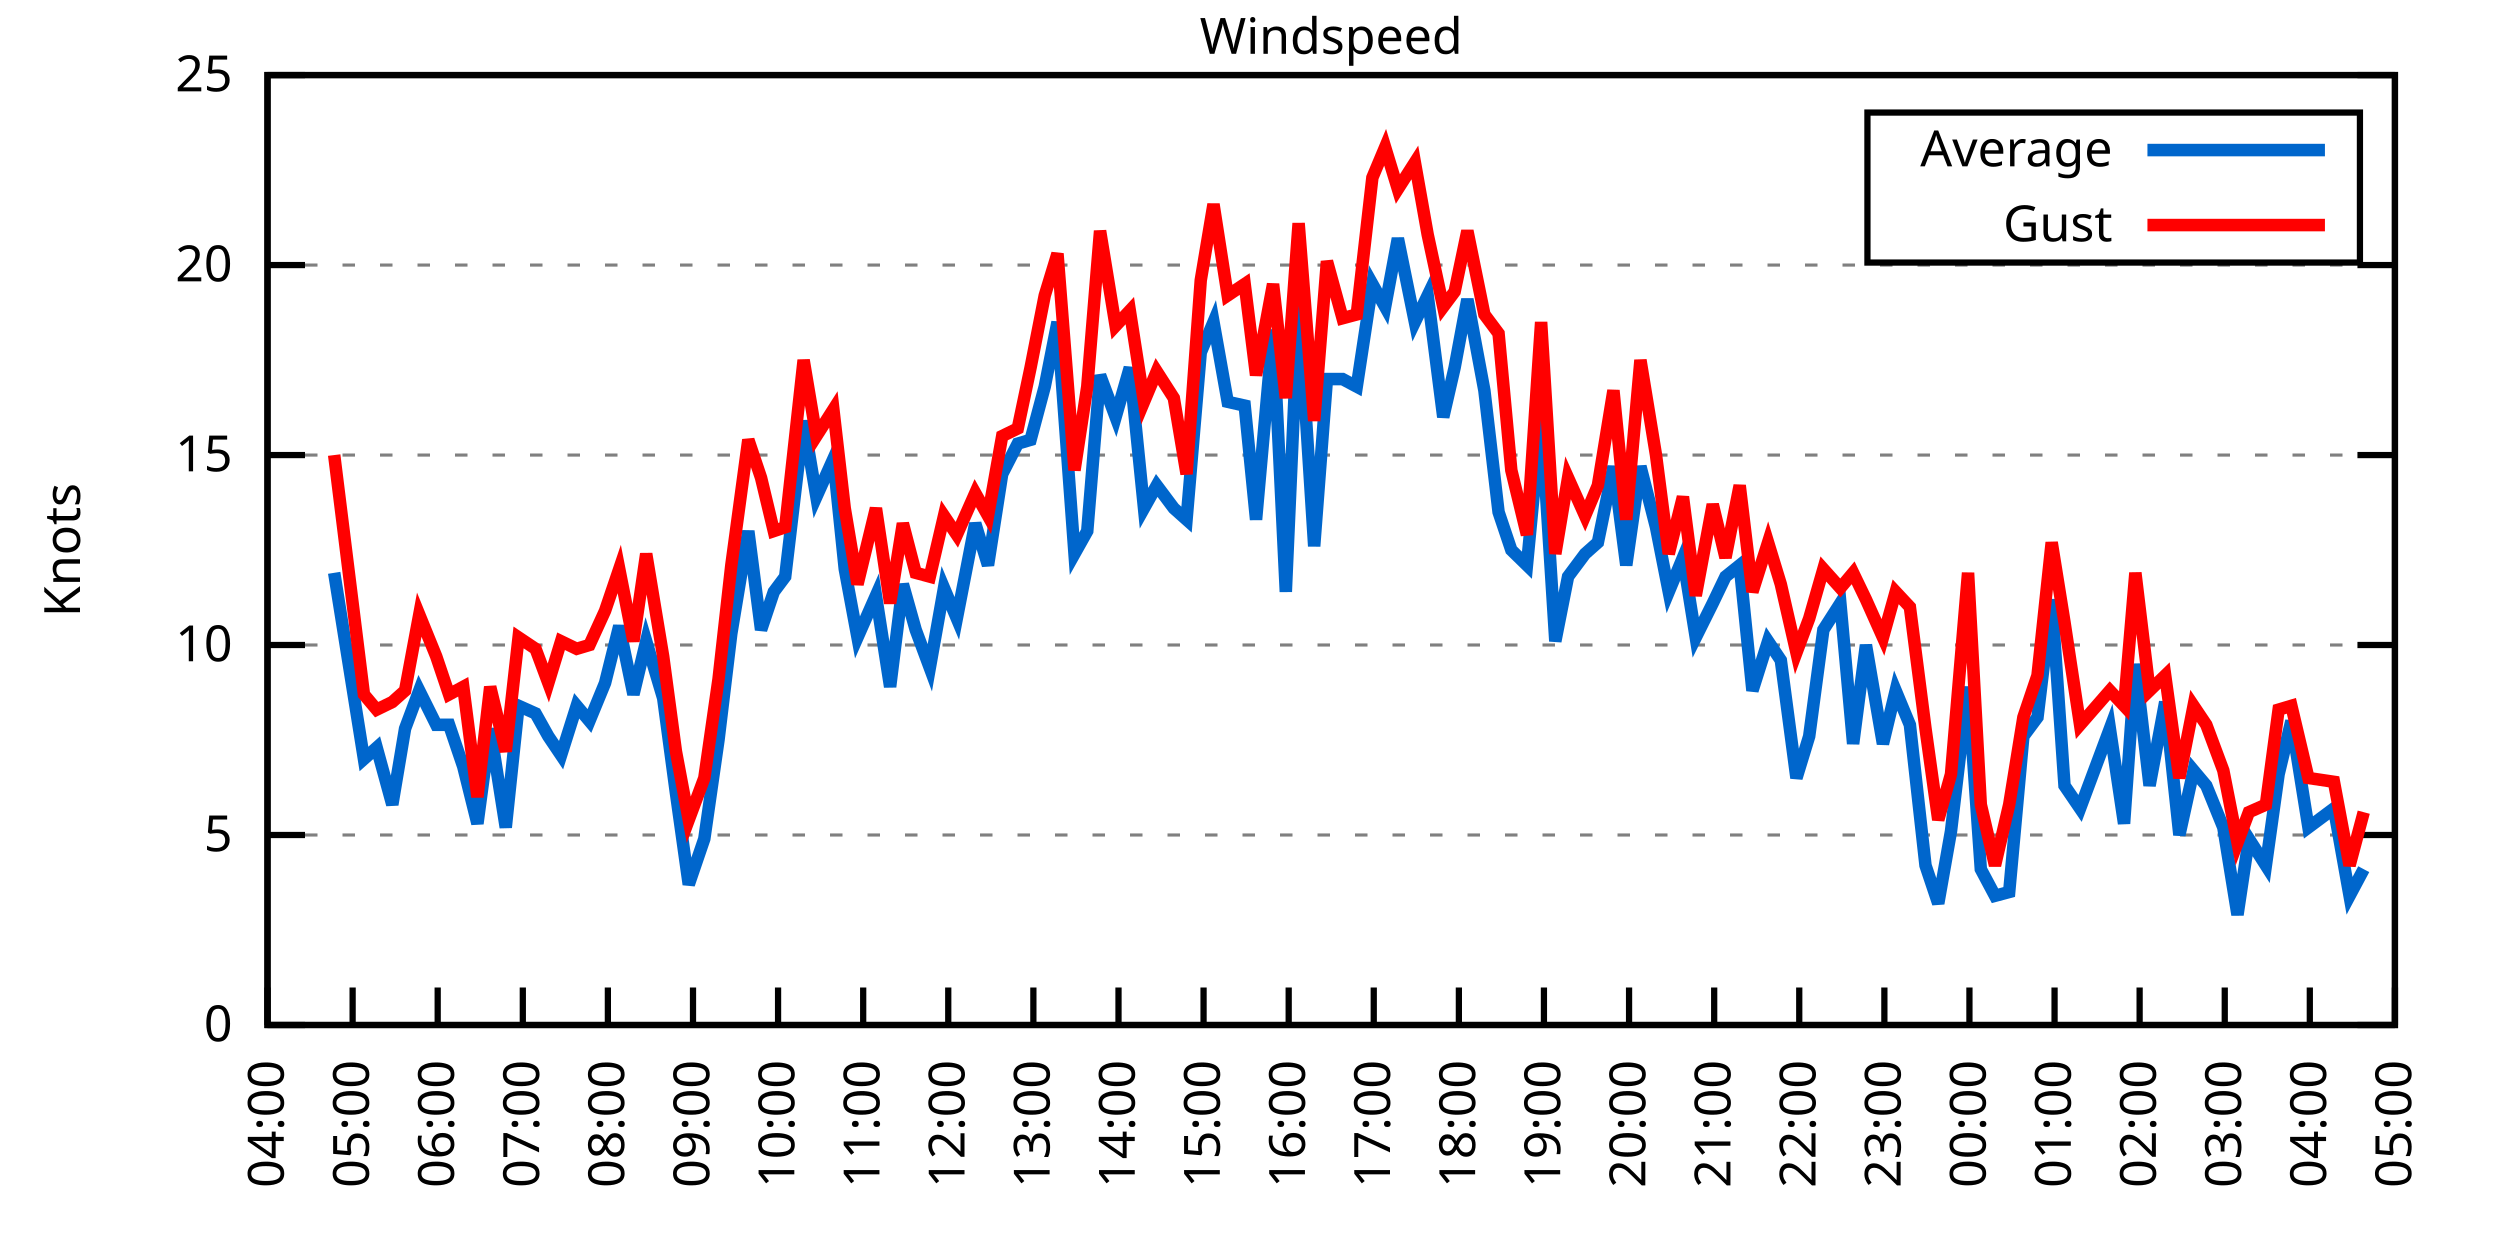
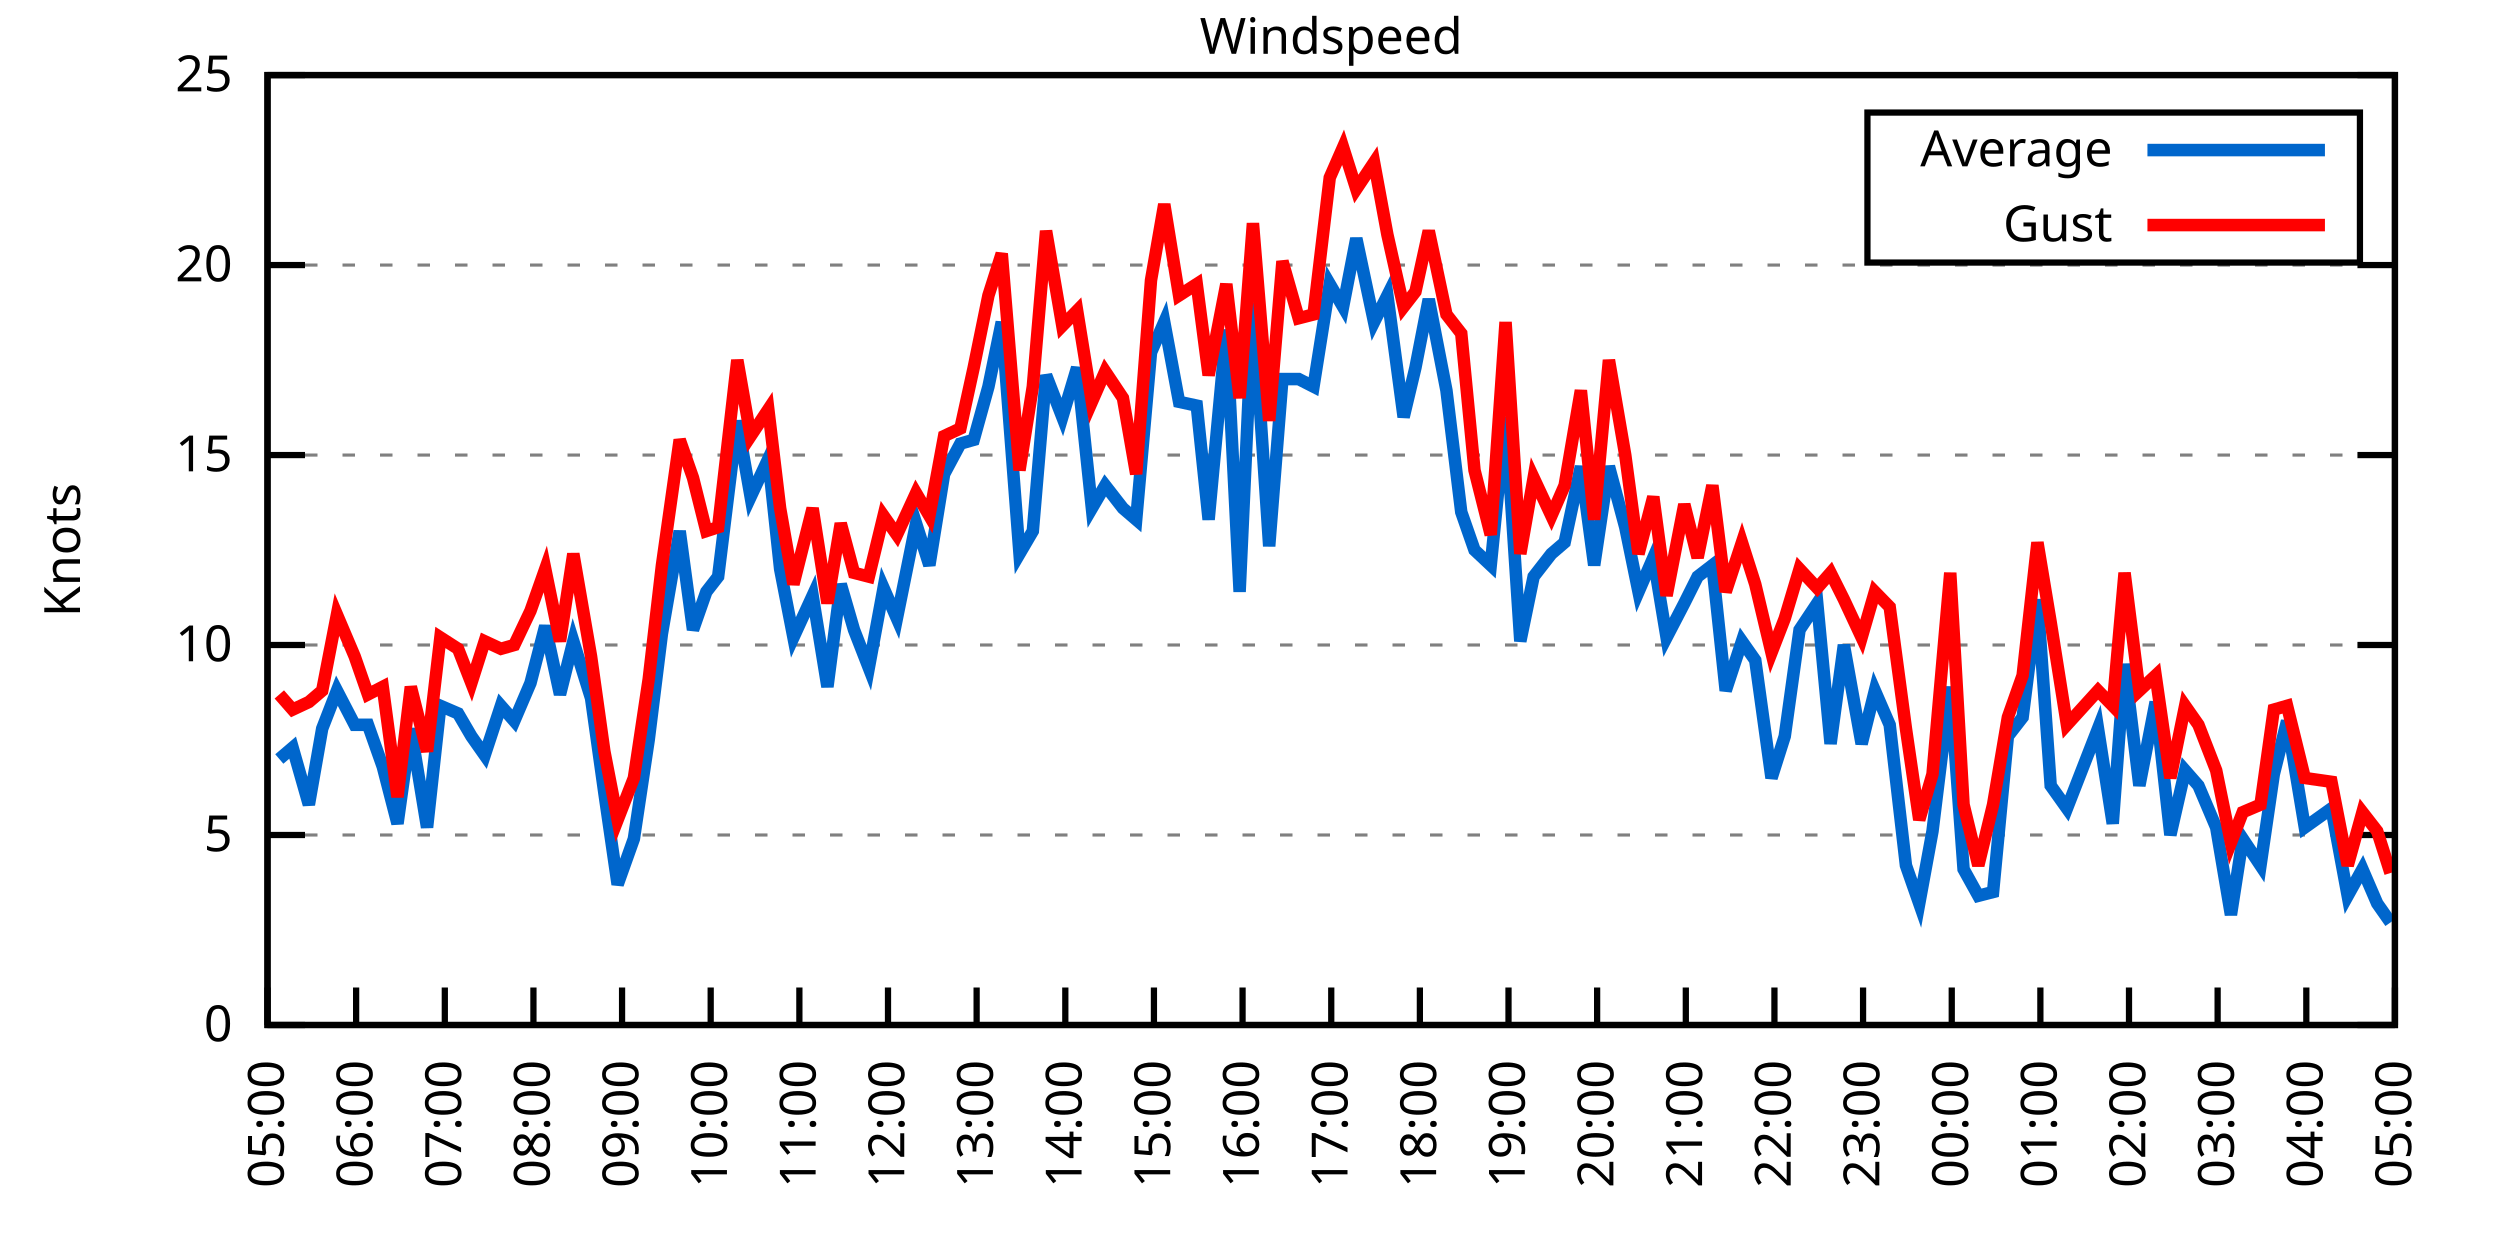
<svg xmlns="http://www.w3.org/2000/svg" xmlns:xlink="http://www.w3.org/1999/xlink" width="400" height="200" viewBox="0 0 400 200">
  <g id="gnuplot_canvas">
    <rect x="0" y="0" width="400" height="200" fill="none" />
    <defs>
      <circle id="gpDot" r="0.5" stroke-width="0.5" stroke="currentColor" />
      <path id="gpPt0" stroke-width="0.333" stroke="currentColor" d="M-1,0 h2 M0,-1 v2" />
      <path id="gpPt1" stroke-width="0.333" stroke="currentColor" d="M-1,-1 L1,1 M1,-1 L-1,1" />
      <path id="gpPt2" stroke-width="0.333" stroke="currentColor" d="M-1,0 L1,0 M0,-1 L0,1 M-1,-1 L1,1 M-1,1 L1,-1" />
      <rect id="gpPt3" stroke-width="0.333" stroke="currentColor" x="-1" y="-1" width="2" height="2" />
      <rect id="gpPt4" stroke-width="0.333" stroke="currentColor" fill="currentColor" x="-1" y="-1" width="2" height="2" />
      <circle id="gpPt5" stroke-width="0.333" stroke="currentColor" cx="0" cy="0" r="1" />
      <use xlink:href="#gpPt5" id="gpPt6" fill="currentColor" stroke="none" />
      <path id="gpPt7" stroke-width="0.333" stroke="currentColor" d="M0,-1.33 L-1.33,0.67 L1.33,0.67 z" />
      <use xlink:href="#gpPt7" id="gpPt8" fill="currentColor" stroke="none" />
      <use xlink:href="#gpPt7" id="gpPt9" stroke="currentColor" transform="rotate(180)" />
      <use xlink:href="#gpPt9" id="gpPt10" fill="currentColor" stroke="none" />
      <use xlink:href="#gpPt3" id="gpPt11" stroke="currentColor" transform="rotate(45)" />
      <use xlink:href="#gpPt11" id="gpPt12" fill="currentColor" stroke="none" />
      <path id="gpPt13" stroke-width="0.333" stroke="currentColor" d="M0,1.330 L1.265,0.411 L0.782,-1.067 L-0.782,-1.076 L-1.265,0.411 z" />
      <use xlink:href="#gpPt13" id="gpPt14" fill="currentColor" stroke="none" />
      <filter id="textbox" filterUnits="objectBoundingBox" x="0" y="0" height="1" width="1">
        <feFlood flood-color="white" flood-opacity="1" result="bgnd" />
        <feComposite in="SourceGraphic" in2="bgnd" operator="atop" />
      </filter>
      <filter id="greybox" filterUnits="objectBoundingBox" x="0" y="0" height="1" width="1">
        <feFlood flood-color="lightgrey" flood-opacity="1" result="grey" />
        <feComposite in="SourceGraphic" in2="grey" operator="atop" />
      </filter>
    </defs>
    <g fill="none" color="white" stroke="currentColor" stroke-width="1.00" stroke-linecap="butt" stroke-linejoin="miter">
</g>
    <g fill="none" color="black" stroke="currentColor" stroke-width="1.00" stroke-linecap="butt" stroke-linejoin="miter">
      <g stroke="none" shape-rendering="crispEdges">
        <polygon fill="rgb(255, 255, 255)" points="42.80,164.00 383.18,164.00 383.18,12.02 42.80,12.02 " />
      </g>
    </g>
    <g fill="none" color="black" stroke="currentColor" stroke-width="1.00" stroke-linecap="butt" stroke-linejoin="miter">
</g>
    <g fill="none" color="black" stroke="black" stroke-width="0.50" stroke-linecap="butt" stroke-linejoin="miter">
</g>
    <g fill="none" color="gray" stroke="currentColor" stroke-width="0.50" stroke-linecap="butt" stroke-linejoin="miter">
      <path stroke="gray" stroke-dasharray="2,4" class="gridline" d="M42.80,164.00 L383.19,164.00  " />
    </g>
    <g fill="none" color="gray" stroke="gray" stroke-width="1.00" stroke-linecap="butt" stroke-linejoin="miter">
</g>
    <g fill="none" color="black" stroke="currentColor" stroke-width="1.00" stroke-linecap="butt" stroke-linejoin="miter">
      <path stroke="black" d="M42.80,164.00 L48.80,164.00 M383.19,164.00 L377.19,164.00  " />
      <g transform="translate(37.20,166.60)" stroke="none" fill="black" font-family="Sans" font-size="8.00" text-anchor="end">
        <text>
          <tspan font-family="Sans"> 0</tspan>
        </text>
      </g>
    </g>
    <g fill="none" color="black" stroke="currentColor" stroke-width="1.00" stroke-linecap="butt" stroke-linejoin="miter">
</g>
    <g fill="none" color="black" stroke="black" stroke-width="0.50" stroke-linecap="butt" stroke-linejoin="miter">
</g>
    <g fill="none" color="gray" stroke="currentColor" stroke-width="0.50" stroke-linecap="butt" stroke-linejoin="miter">
      <path stroke="gray" stroke-dasharray="2,4" class="gridline" d="M42.80,133.60 L383.19,133.60  " />
    </g>
    <g fill="none" color="gray" stroke="gray" stroke-width="1.00" stroke-linecap="butt" stroke-linejoin="miter">
</g>
    <g fill="none" color="black" stroke="currentColor" stroke-width="1.00" stroke-linecap="butt" stroke-linejoin="miter">
      <path stroke="black" d="M42.80,133.60 L48.80,133.60 M383.19,133.60 L377.19,133.60  " />
      <g transform="translate(37.20,136.20)" stroke="none" fill="black" font-family="Sans" font-size="8.00" text-anchor="end">
        <text>
          <tspan font-family="Sans"> 5</tspan>
        </text>
      </g>
    </g>
    <g fill="none" color="black" stroke="currentColor" stroke-width="1.00" stroke-linecap="butt" stroke-linejoin="miter">
</g>
    <g fill="none" color="black" stroke="black" stroke-width="0.50" stroke-linecap="butt" stroke-linejoin="miter">
</g>
    <g fill="none" color="gray" stroke="currentColor" stroke-width="0.50" stroke-linecap="butt" stroke-linejoin="miter">
      <path stroke="gray" stroke-dasharray="2,4" class="gridline" d="M42.80,103.20 L383.19,103.20  " />
    </g>
    <g fill="none" color="gray" stroke="gray" stroke-width="1.00" stroke-linecap="butt" stroke-linejoin="miter">
</g>
    <g fill="none" color="black" stroke="currentColor" stroke-width="1.00" stroke-linecap="butt" stroke-linejoin="miter">
      <path stroke="black" d="M42.80,103.20 L48.80,103.20 M383.19,103.20 L377.19,103.20  " />
      <g transform="translate(37.20,105.80)" stroke="none" fill="black" font-family="Sans" font-size="8.00" text-anchor="end">
        <text>
          <tspan font-family="Sans"> 10</tspan>
        </text>
      </g>
    </g>
    <g fill="none" color="black" stroke="currentColor" stroke-width="1.00" stroke-linecap="butt" stroke-linejoin="miter">
</g>
    <g fill="none" color="black" stroke="black" stroke-width="0.50" stroke-linecap="butt" stroke-linejoin="miter">
</g>
    <g fill="none" color="gray" stroke="currentColor" stroke-width="0.50" stroke-linecap="butt" stroke-linejoin="miter">
      <path stroke="gray" stroke-dasharray="2,4" class="gridline" d="M42.80,72.81 L383.19,72.81  " />
    </g>
    <g fill="none" color="gray" stroke="gray" stroke-width="1.00" stroke-linecap="butt" stroke-linejoin="miter">
</g>
    <g fill="none" color="black" stroke="currentColor" stroke-width="1.00" stroke-linecap="butt" stroke-linejoin="miter">
      <path stroke="black" d="M42.80,72.81 L48.80,72.81 M383.19,72.81 L377.19,72.81  " />
      <g transform="translate(37.20,75.41)" stroke="none" fill="black" font-family="Sans" font-size="8.00" text-anchor="end">
        <text>
          <tspan font-family="Sans"> 15</tspan>
        </text>
      </g>
    </g>
    <g fill="none" color="black" stroke="currentColor" stroke-width="1.00" stroke-linecap="butt" stroke-linejoin="miter">
</g>
    <g fill="none" color="black" stroke="black" stroke-width="0.50" stroke-linecap="butt" stroke-linejoin="miter">
</g>
    <g fill="none" color="gray" stroke="currentColor" stroke-width="0.50" stroke-linecap="butt" stroke-linejoin="miter">
      <path stroke="gray" stroke-dasharray="2,4" class="gridline" d="M42.80,42.41 L383.19,42.41  " />
    </g>
    <g fill="none" color="gray" stroke="gray" stroke-width="1.00" stroke-linecap="butt" stroke-linejoin="miter">
</g>
    <g fill="none" color="black" stroke="currentColor" stroke-width="1.00" stroke-linecap="butt" stroke-linejoin="miter">
      <path stroke="black" d="M42.80,42.41 L48.80,42.41 M383.19,42.41 L377.19,42.41  " />
      <g transform="translate(37.20,45.01)" stroke="none" fill="black" font-family="Sans" font-size="8.00" text-anchor="end">
        <text>
          <tspan font-family="Sans"> 20</tspan>
        </text>
      </g>
    </g>
    <g fill="none" color="black" stroke="currentColor" stroke-width="1.00" stroke-linecap="butt" stroke-linejoin="miter">
</g>
    <g fill="none" color="black" stroke="black" stroke-width="0.50" stroke-linecap="butt" stroke-linejoin="miter">
</g>
    <g fill="none" color="gray" stroke="currentColor" stroke-width="0.50" stroke-linecap="butt" stroke-linejoin="miter">
      <path stroke="gray" stroke-dasharray="2,4" class="gridline" d="M42.80,12.01 L383.19,12.01  " />
    </g>
    <g fill="none" color="gray" stroke="gray" stroke-width="1.00" stroke-linecap="butt" stroke-linejoin="miter">
</g>
    <g fill="none" color="black" stroke="currentColor" stroke-width="1.00" stroke-linecap="butt" stroke-linejoin="miter">
      <path stroke="black" d="M42.80,12.01 L48.80,12.01 M383.19,12.01 L377.19,12.01  " />
      <g transform="translate(37.20,14.61)" stroke="none" fill="black" font-family="Sans" font-size="8.00" text-anchor="end">
        <text>
          <tspan font-family="Sans"> 25</tspan>
        </text>
      </g>
    </g>
    <g fill="none" color="black" stroke="currentColor" stroke-width="1.00" stroke-linecap="butt" stroke-linejoin="miter">
      <path stroke="black" d="M42.80,164.00 L42.80,158.00  " />
      <g transform="translate(45.40,169.60) rotate(270.00)" stroke="none" fill="black" font-family="Sans" font-size="8.00" text-anchor="end">
        <text>
-           <tspan font-family="Sans">04:00</tspan>
-         </text>
-       </g>
-     </g>
-     <g fill="none" color="black" stroke="currentColor" stroke-width="1.00" stroke-linecap="butt" stroke-linejoin="miter">
-       <path stroke="black" d="M56.42,164.00 L56.42,158.00  " />
-       <g transform="translate(59.02,169.60) rotate(270.00)" stroke="none" fill="black" font-family="Sans" font-size="8.00" text-anchor="end">
-         <text>
          <tspan font-family="Sans">05:00</tspan>
        </text>
      </g>
    </g>
    <g fill="none" color="black" stroke="currentColor" stroke-width="1.00" stroke-linecap="butt" stroke-linejoin="miter">
-       <path stroke="black" d="M70.03,164.00 L70.03,158.00  " />
-       <g transform="translate(72.63,169.60) rotate(270.00)" stroke="none" fill="black" font-family="Sans" font-size="8.00" text-anchor="end">
+       <path stroke="black" d="M56.98,164.00 L56.98,158.00  " />
+       <g transform="translate(59.58,169.60) rotate(270.00)" stroke="none" fill="black" font-family="Sans" font-size="8.00" text-anchor="end">
        <text>
          <tspan font-family="Sans">06:00</tspan>
        </text>
      </g>
    </g>
    <g fill="none" color="black" stroke="currentColor" stroke-width="1.00" stroke-linecap="butt" stroke-linejoin="miter">
-       <path stroke="black" d="M83.65,164.00 L83.65,158.00  " />
-       <g transform="translate(86.25,169.60) rotate(270.00)" stroke="none" fill="black" font-family="Sans" font-size="8.00" text-anchor="end">
+       <path stroke="black" d="M71.17,164.00 L71.17,158.00  " />
+       <g transform="translate(73.77,169.60) rotate(270.00)" stroke="none" fill="black" font-family="Sans" font-size="8.00" text-anchor="end">
        <text>
          <tspan font-family="Sans">07:00</tspan>
        </text>
      </g>
    </g>
    <g fill="none" color="black" stroke="currentColor" stroke-width="1.00" stroke-linecap="butt" stroke-linejoin="miter">
-       <path stroke="black" d="M97.26,164.00 L97.26,158.00  " />
-       <g transform="translate(99.86,169.60) rotate(270.00)" stroke="none" fill="black" font-family="Sans" font-size="8.00" text-anchor="end">
+       <path stroke="black" d="M85.35,164.00 L85.35,158.00  " />
+       <g transform="translate(87.95,169.60) rotate(270.00)" stroke="none" fill="black" font-family="Sans" font-size="8.00" text-anchor="end">
        <text>
          <tspan font-family="Sans">08:00</tspan>
        </text>
      </g>
    </g>
    <g fill="none" color="black" stroke="currentColor" stroke-width="1.00" stroke-linecap="butt" stroke-linejoin="miter">
-       <path stroke="black" d="M110.88,164.00 L110.88,158.00  " />
-       <g transform="translate(113.48,169.60) rotate(270.00)" stroke="none" fill="black" font-family="Sans" font-size="8.00" text-anchor="end">
+       <path stroke="black" d="M99.53,164.00 L99.53,158.00  " />
+       <g transform="translate(102.13,169.60) rotate(270.00)" stroke="none" fill="black" font-family="Sans" font-size="8.00" text-anchor="end">
        <text>
          <tspan font-family="Sans">09:00</tspan>
        </text>
      </g>
    </g>
    <g fill="none" color="black" stroke="currentColor" stroke-width="1.00" stroke-linecap="butt" stroke-linejoin="miter">
-       <path stroke="black" d="M124.49,164.00 L124.49,158.00  " />
-       <g transform="translate(127.09,169.60) rotate(270.00)" stroke="none" fill="black" font-family="Sans" font-size="8.00" text-anchor="end">
+       <path stroke="black" d="M113.71,164.00 L113.71,158.00  " />
+       <g transform="translate(116.31,169.60) rotate(270.00)" stroke="none" fill="black" font-family="Sans" font-size="8.00" text-anchor="end">
        <text>
          <tspan font-family="Sans">10:00</tspan>
        </text>
      </g>
    </g>
    <g fill="none" color="black" stroke="currentColor" stroke-width="1.00" stroke-linecap="butt" stroke-linejoin="miter">
-       <path stroke="black" d="M138.11,164.00 L138.11,158.00  " />
-       <g transform="translate(140.71,169.60) rotate(270.00)" stroke="none" fill="black" font-family="Sans" font-size="8.00" text-anchor="end">
+       <path stroke="black" d="M127.90,164.00 L127.90,158.00  " />
+       <g transform="translate(130.50,169.60) rotate(270.00)" stroke="none" fill="black" font-family="Sans" font-size="8.00" text-anchor="end">
        <text>
          <tspan font-family="Sans">11:00</tspan>
        </text>
      </g>
    </g>
    <g fill="none" color="black" stroke="currentColor" stroke-width="1.00" stroke-linecap="butt" stroke-linejoin="miter">
-       <path stroke="black" d="M151.72,164.00 L151.72,158.00  " />
-       <g transform="translate(154.32,169.60) rotate(270.00)" stroke="none" fill="black" font-family="Sans" font-size="8.00" text-anchor="end">
+       <path stroke="black" d="M142.08,164.00 L142.08,158.00  " />
+       <g transform="translate(144.68,169.60) rotate(270.00)" stroke="none" fill="black" font-family="Sans" font-size="8.00" text-anchor="end">
        <text>
          <tspan font-family="Sans">12:00</tspan>
        </text>
      </g>
    </g>
    <g fill="none" color="black" stroke="currentColor" stroke-width="1.00" stroke-linecap="butt" stroke-linejoin="miter">
-       <path stroke="black" d="M165.34,164.00 L165.34,158.00  " />
-       <g transform="translate(167.94,169.60) rotate(270.00)" stroke="none" fill="black" font-family="Sans" font-size="8.00" text-anchor="end">
+       <path stroke="black" d="M156.26,164.00 L156.26,158.00  " />
+       <g transform="translate(158.86,169.60) rotate(270.00)" stroke="none" fill="black" font-family="Sans" font-size="8.00" text-anchor="end">
        <text>
          <tspan font-family="Sans">13:00</tspan>
        </text>
      </g>
    </g>
    <g fill="none" color="black" stroke="currentColor" stroke-width="1.00" stroke-linecap="butt" stroke-linejoin="miter">
-       <path stroke="black" d="M178.96,164.00 L178.96,158.00  " />
-       <g transform="translate(181.56,169.60) rotate(270.00)" stroke="none" fill="black" font-family="Sans" font-size="8.00" text-anchor="end">
+       <path stroke="black" d="M170.45,164.00 L170.45,158.00  " />
+       <g transform="translate(173.05,169.60) rotate(270.00)" stroke="none" fill="black" font-family="Sans" font-size="8.00" text-anchor="end">
        <text>
          <tspan font-family="Sans">14:00</tspan>
        </text>
      </g>
    </g>
    <g fill="none" color="black" stroke="currentColor" stroke-width="1.00" stroke-linecap="butt" stroke-linejoin="miter">
-       <path stroke="black" d="M192.57,164.00 L192.57,158.00  " />
-       <g transform="translate(195.17,169.60) rotate(270.00)" stroke="none" fill="black" font-family="Sans" font-size="8.00" text-anchor="end">
+       <path stroke="black" d="M184.63,164.00 L184.63,158.00  " />
+       <g transform="translate(187.23,169.60) rotate(270.00)" stroke="none" fill="black" font-family="Sans" font-size="8.00" text-anchor="end">
        <text>
          <tspan font-family="Sans">15:00</tspan>
        </text>
      </g>
    </g>
    <g fill="none" color="black" stroke="currentColor" stroke-width="1.00" stroke-linecap="butt" stroke-linejoin="miter">
-       <path stroke="black" d="M206.19,164.00 L206.19,158.00  " />
-       <g transform="translate(208.79,169.60) rotate(270.00)" stroke="none" fill="black" font-family="Sans" font-size="8.00" text-anchor="end">
+       <path stroke="black" d="M198.81,164.00 L198.81,158.00  " />
+       <g transform="translate(201.41,169.60) rotate(270.00)" stroke="none" fill="black" font-family="Sans" font-size="8.00" text-anchor="end">
        <text>
          <tspan font-family="Sans">16:00</tspan>
        </text>
      </g>
    </g>
    <g fill="none" color="black" stroke="currentColor" stroke-width="1.00" stroke-linecap="butt" stroke-linejoin="miter">
-       <path stroke="black" d="M219.80,164.00 L219.80,158.00  " />
-       <g transform="translate(222.40,169.60) rotate(270.00)" stroke="none" fill="black" font-family="Sans" font-size="8.00" text-anchor="end">
+       <path stroke="black" d="M213.00,164.00 L213.00,158.00  " />
+       <g transform="translate(215.60,169.60) rotate(270.00)" stroke="none" fill="black" font-family="Sans" font-size="8.00" text-anchor="end">
        <text>
          <tspan font-family="Sans">17:00</tspan>
        </text>
      </g>
    </g>
    <g fill="none" color="black" stroke="currentColor" stroke-width="1.00" stroke-linecap="butt" stroke-linejoin="miter">
-       <path stroke="black" d="M233.42,164.00 L233.42,158.00  " />
-       <g transform="translate(236.02,169.60) rotate(270.00)" stroke="none" fill="black" font-family="Sans" font-size="8.00" text-anchor="end">
+       <path stroke="black" d="M227.18,164.00 L227.18,158.00  " />
+       <g transform="translate(229.78,169.60) rotate(270.00)" stroke="none" fill="black" font-family="Sans" font-size="8.00" text-anchor="end">
        <text>
          <tspan font-family="Sans">18:00</tspan>
        </text>
      </g>
    </g>
    <g fill="none" color="black" stroke="currentColor" stroke-width="1.00" stroke-linecap="butt" stroke-linejoin="miter">
-       <path stroke="black" d="M247.03,164.00 L247.03,158.00  " />
-       <g transform="translate(249.63,169.60) rotate(270.00)" stroke="none" fill="black" font-family="Sans" font-size="8.00" text-anchor="end">
+       <path stroke="black" d="M241.36,164.00 L241.36,158.00  " />
+       <g transform="translate(243.96,169.60) rotate(270.00)" stroke="none" fill="black" font-family="Sans" font-size="8.00" text-anchor="end">
        <text>
          <tspan font-family="Sans">19:00</tspan>
        </text>
      </g>
    </g>
    <g fill="none" color="black" stroke="currentColor" stroke-width="1.00" stroke-linecap="butt" stroke-linejoin="miter">
-       <path stroke="black" d="M260.65,164.00 L260.65,158.00  " />
-       <g transform="translate(263.25,169.60) rotate(270.00)" stroke="none" fill="black" font-family="Sans" font-size="8.00" text-anchor="end">
+       <path stroke="black" d="M255.54,164.00 L255.54,158.00  " />
+       <g transform="translate(258.14,169.60) rotate(270.00)" stroke="none" fill="black" font-family="Sans" font-size="8.00" text-anchor="end">
        <text>
          <tspan font-family="Sans">20:00</tspan>
        </text>
      </g>
    </g>
    <g fill="none" color="black" stroke="currentColor" stroke-width="1.00" stroke-linecap="butt" stroke-linejoin="miter">
-       <path stroke="black" d="M274.27,164.00 L274.27,158.00  " />
-       <g transform="translate(276.87,169.60) rotate(270.00)" stroke="none" fill="black" font-family="Sans" font-size="8.00" text-anchor="end">
+       <path stroke="black" d="M269.73,164.00 L269.73,158.00  " />
+       <g transform="translate(272.33,169.60) rotate(270.00)" stroke="none" fill="black" font-family="Sans" font-size="8.00" text-anchor="end">
        <text>
          <tspan font-family="Sans">21:00</tspan>
        </text>
      </g>
    </g>
    <g fill="none" color="black" stroke="currentColor" stroke-width="1.00" stroke-linecap="butt" stroke-linejoin="miter">
-       <path stroke="black" d="M287.88,164.00 L287.88,158.00  " />
-       <g transform="translate(290.48,169.60) rotate(270.00)" stroke="none" fill="black" font-family="Sans" font-size="8.00" text-anchor="end">
+       <path stroke="black" d="M283.91,164.00 L283.91,158.00  " />
+       <g transform="translate(286.51,169.60) rotate(270.00)" stroke="none" fill="black" font-family="Sans" font-size="8.00" text-anchor="end">
        <text>
          <tspan font-family="Sans">22:00</tspan>
        </text>
      </g>
    </g>
    <g fill="none" color="black" stroke="currentColor" stroke-width="1.00" stroke-linecap="butt" stroke-linejoin="miter">
-       <path stroke="black" d="M301.50,164.00 L301.50,158.00  " />
-       <g transform="translate(304.10,169.60) rotate(270.00)" stroke="none" fill="black" font-family="Sans" font-size="8.00" text-anchor="end">
+       <path stroke="black" d="M298.09,164.00 L298.09,158.00  " />
+       <g transform="translate(300.69,169.60) rotate(270.00)" stroke="none" fill="black" font-family="Sans" font-size="8.00" text-anchor="end">
        <text>
          <tspan font-family="Sans">23:00</tspan>
        </text>
      </g>
    </g>
    <g fill="none" color="black" stroke="currentColor" stroke-width="1.00" stroke-linecap="butt" stroke-linejoin="miter">
-       <path stroke="black" d="M315.11,164.00 L315.11,158.00  " />
-       <g transform="translate(317.71,169.60) rotate(270.00)" stroke="none" fill="black" font-family="Sans" font-size="8.00" text-anchor="end">
+       <path stroke="black" d="M312.28,164.00 L312.28,158.00  " />
+       <g transform="translate(314.88,169.60) rotate(270.00)" stroke="none" fill="black" font-family="Sans" font-size="8.00" text-anchor="end">
        <text>
          <tspan font-family="Sans">00:00</tspan>
        </text>
      </g>
    </g>
    <g fill="none" color="black" stroke="currentColor" stroke-width="1.00" stroke-linecap="butt" stroke-linejoin="miter">
-       <path stroke="black" d="M328.73,164.00 L328.73,158.00  " />
-       <g transform="translate(331.33,169.60) rotate(270.00)" stroke="none" fill="black" font-family="Sans" font-size="8.00" text-anchor="end">
+       <path stroke="black" d="M326.46,164.00 L326.46,158.00  " />
+       <g transform="translate(329.06,169.60) rotate(270.00)" stroke="none" fill="black" font-family="Sans" font-size="8.00" text-anchor="end">
        <text>
          <tspan font-family="Sans">01:00</tspan>
        </text>
      </g>
    </g>
    <g fill="none" color="black" stroke="currentColor" stroke-width="1.00" stroke-linecap="butt" stroke-linejoin="miter">
-       <path stroke="black" d="M342.34,164.00 L342.34,158.00  " />
-       <g transform="translate(344.94,169.60) rotate(270.00)" stroke="none" fill="black" font-family="Sans" font-size="8.00" text-anchor="end">
+       <path stroke="black" d="M340.64,164.00 L340.64,158.00  " />
+       <g transform="translate(343.24,169.60) rotate(270.00)" stroke="none" fill="black" font-family="Sans" font-size="8.00" text-anchor="end">
        <text>
          <tspan font-family="Sans">02:00</tspan>
        </text>
      </g>
    </g>
    <g fill="none" color="black" stroke="currentColor" stroke-width="1.00" stroke-linecap="butt" stroke-linejoin="miter">
-       <path stroke="black" d="M355.96,164.00 L355.96,158.00  " />
-       <g transform="translate(358.56,169.60) rotate(270.00)" stroke="none" fill="black" font-family="Sans" font-size="8.00" text-anchor="end">
+       <path stroke="black" d="M354.82,164.00 L354.82,158.00  " />
+       <g transform="translate(357.42,169.60) rotate(270.00)" stroke="none" fill="black" font-family="Sans" font-size="8.00" text-anchor="end">
        <text>
          <tspan font-family="Sans">03:00</tspan>
        </text>
      </g>
    </g>
    <g fill="none" color="black" stroke="currentColor" stroke-width="1.00" stroke-linecap="butt" stroke-linejoin="miter">
-       <path stroke="black" d="M369.57,164.00 L369.57,158.00  " />
-       <g transform="translate(372.17,169.60) rotate(270.00)" stroke="none" fill="black" font-family="Sans" font-size="8.00" text-anchor="end">
+       <path stroke="black" d="M369.01,164.00 L369.01,158.00  " />
+       <g transform="translate(371.61,169.60) rotate(270.00)" stroke="none" fill="black" font-family="Sans" font-size="8.00" text-anchor="end">
        <text>
          <tspan font-family="Sans">04:00</tspan>
        </text>
      </g>
    </g>
    <g fill="none" color="black" stroke="currentColor" stroke-width="1.00" stroke-linecap="butt" stroke-linejoin="miter">
      <path stroke="black" d="M383.19,164.00 L383.19,158.00  " />
      <g transform="translate(385.79,169.60) rotate(270.00)" stroke="none" fill="black" font-family="Sans" font-size="8.00" text-anchor="end">
        <text>
          <tspan font-family="Sans">05:00</tspan>
        </text>
      </g>
    </g>
    <g fill="none" color="black" stroke="currentColor" stroke-width="1.00" stroke-linecap="butt" stroke-linejoin="miter">
</g>
    <g fill="none" color="black" stroke="currentColor" stroke-width="1.00" stroke-linecap="butt" stroke-linejoin="miter">
      <path stroke="black" d="M42.80,12.01 L42.80,164.00 L383.19,164.00 L383.19,12.01 L42.80,12.01 Z  " />
    </g>
    <g fill="none" color="black" stroke="currentColor" stroke-width="1.00" stroke-linecap="butt" stroke-linejoin="miter">
</g>
    <g fill="none" color="black" stroke="currentColor" stroke-width="1.00" stroke-linecap="butt" stroke-linejoin="miter">
      <path stroke="black" d="M298.79,42.01 L298.79,18.01 L377.59,18.01 L377.59,42.01 L298.79,42.01 Z  " />
    </g>
    <g id="Windspeed_plot_1">
      <g fill="none" color="white" stroke="black" stroke-width="2.00" stroke-linecap="butt" stroke-linejoin="miter">
</g>
      <g fill="none" color="black" stroke="currentColor" stroke-width="2.00" stroke-linecap="butt" stroke-linejoin="miter">
        <g transform="translate(337.99,26.61)" stroke="none" fill="black" font-family="Sans" font-size="8.00" text-anchor="end">
          <text>
            <tspan font-family="Sans">Average</tspan>
          </text>
        </g>
      </g>
      <g fill="none" color="black" stroke="currentColor" stroke-width="2.00" stroke-linecap="butt" stroke-linejoin="miter">
-         <path stroke="rgb(  0, 102, 204)" d="M343.59,24.01 L371.99,24.01 M53.47,91.65 L58.23,121.44 L60.27,119.62 L62.77,128.74 L64.81,116.58 L67.08,110.50   L69.80,115.97 L71.85,115.97 L74.12,122.66 L76.39,131.78 L78.43,116.58 L80.92,132.39 L82.97,112.93 L85.69,114.15   L87.73,117.80 L89.77,120.83 L92.27,112.93 L94.31,115.36 L96.81,109.28 L99.08,100.16 L101.35,111.11 L103.39,102.60   L106.11,111.72 L108.15,126.91 L110.20,141.51 L112.69,134.21 L114.96,118.40 L117.01,101.38 L119.73,84.97 L121.77,100.77   L123.81,94.69 L125.63,92.26 L128.58,67.33 L130.62,79.49 L133.34,73.41 L135.16,91.04 L137.20,101.99 L140.15,95.30   L142.42,109.89 L144.46,93.48 L146.51,100.77 L148.77,106.85 L151.04,94.08 L153.09,98.95 L156.04,83.75 L158.08,90.44   L160.35,75.85 L162.84,70.98 L164.89,70.37 L167.16,61.86 L169.20,51.53 L171.92,88.61 L173.96,84.97 L176.01,60.04   L178.50,66.73 L180.77,58.82 L183.04,81.32 L185.08,77.67 L187.81,81.32 L189.85,83.14 L192.12,56.39 L194.16,51.53   L196.43,64.29 L199.15,64.90 L200.97,83.14 L203.69,52.74 L205.73,94.69 L207.78,48.49 L210.27,87.40 L212.31,60.65   L214.81,60.65 L217.08,61.86 L219.58,45.45 L221.62,49.10 L223.66,38.15 L226.38,51.53 L228.43,47.27 L230.92,66.73   L232.74,58.82 L234.78,47.88 L237.50,62.47 L239.77,81.93 L241.81,88.00 L244.31,90.44 L246.58,66.73 L248.85,102.60   L250.89,92.26 L253.61,88.61 L255.66,86.79 L258.15,74.63 L260.20,90.44 L262.47,74.63 L264.96,84.36 L267.00,94.69   L269.27,89.22 L271.32,101.99 L274.04,96.52 L276.08,92.26 L278.35,90.44 L280.39,110.50 L282.89,102.60 L284.93,105.64   L287.43,124.48 L289.47,117.80 L291.74,100.77 L294.46,96.52 L296.50,119.01 L298.55,103.20 L301.27,119.01 L303.31,110.50   L305.58,115.97 L308.08,138.47 L310.12,144.55 L312.16,132.99 L314.89,109.89 L316.93,139.07 L319.20,143.33 L321.47,142.72   L323.74,117.80 L326.00,114.76 L328.27,95.91 L330.32,125.70 L332.81,129.35 L337.58,116.58 L339.85,131.78 L341.66,106.24   L343.93,125.70 L346.43,112.32 L348.70,133.60 L350.97,123.27 L353.01,125.70 L355.73,132.39 L358.00,146.37 L359.82,134.21   L362.54,138.47 L364.58,123.87 L366.62,115.36 L369.35,132.39 L373.43,129.35 L375.93,143.33 L378.20,139.07  " />
+         <path stroke="rgb(  0, 102, 204)" d="M343.59,24.01 L371.99,24.01 M44.69,121.44 L46.82,119.62 L49.42,128.74 L51.55,116.58 L53.91,110.50 L56.75,115.97   L58.87,115.97 L61.24,122.66 L63.60,131.78 L65.73,116.58 L68.33,132.39 L70.46,112.93 L73.29,114.15 L75.42,117.80   L77.55,120.83 L80.15,112.93 L82.28,115.36 L84.88,109.28 L87.24,100.16 L89.60,111.11 L91.73,102.60 L94.57,111.72   L96.70,126.91 L98.82,141.51 L101.42,134.21 L103.79,118.40 L105.91,101.38 L108.75,84.97 L110.88,100.77 L113.01,94.69   L114.90,92.26 L117.97,67.33 L120.10,79.49 L122.93,73.41 L124.82,91.04 L126.95,101.99 L130.02,95.30 L132.39,109.89   L134.52,93.48 L136.64,100.77 L139.01,106.85 L141.37,94.08 L143.50,98.95 L146.57,83.75 L148.70,90.44 L151.06,75.85   L153.66,70.98 L155.79,70.37 L158.15,61.86 L160.28,51.53 L163.12,88.61 L165.25,84.97 L167.37,60.04 L169.97,66.73   L172.34,58.82 L174.70,81.32 L176.83,77.67 L179.67,81.32 L181.79,83.14 L184.16,56.39 L186.28,51.53 L188.65,64.29   L191.48,64.90 L193.38,83.14 L196.21,52.74 L198.34,94.69 L200.47,48.49 L203.07,87.40 L205.19,60.65 L207.79,60.65   L210.16,61.86 L212.76,45.45 L214.89,49.10 L217.01,38.15 L219.85,51.53 L221.98,47.27 L224.58,66.73 L226.47,58.82   L228.60,47.88 L231.43,62.47 L233.80,81.93 L235.92,88.00 L238.52,90.44 L240.89,66.73 L243.25,102.60 L245.38,92.26   L248.22,88.61 L250.34,86.79 L252.94,74.63 L255.07,90.44 L257.43,74.63 L260.04,84.36 L262.16,94.69 L264.53,89.22   L266.65,101.99 L269.49,96.52 L271.62,92.26 L273.98,90.44 L276.11,110.50 L278.71,102.60 L280.84,105.64 L283.44,124.48   L285.56,117.80 L287.93,100.77 L290.76,96.52 L292.89,119.01 L295.02,103.20 L297.86,119.01 L299.98,110.50 L302.35,115.97   L304.95,138.47 L307.08,144.55 L309.20,132.99 L312.04,109.89 L314.17,139.07 L316.53,143.33 L318.89,142.72 L321.26,117.80   L323.62,114.76 L325.99,95.91 L328.11,125.70 L330.71,129.35 L335.68,116.58 L338.04,131.78 L339.93,106.24 L342.30,125.70   L344.90,112.32 L347.26,133.60 L349.62,123.27 L351.75,125.70 L354.59,132.39 L356.95,146.37 L358.84,134.21 L361.68,138.47   L363.81,123.87 L365.93,115.36 L368.77,132.39 L373.03,129.35 L375.63,143.33 L377.99,139.07 L380.35,144.55 L382.48,147.59    " />
      </g>
    </g>
    <g id="Windspeed_plot_2">
      <g fill="none" color="black" stroke="currentColor" stroke-width="2.00" stroke-linecap="butt" stroke-linejoin="miter">
        <g transform="translate(337.99,38.61)" stroke="none" fill="black" font-family="Sans" font-size="8.00" text-anchor="end">
          <text>
            <tspan font-family="Sans">Gust</tspan>
          </text>
        </g>
      </g>
      <g fill="none" color="black" stroke="currentColor" stroke-width="2.00" stroke-linecap="butt" stroke-linejoin="miter">
-         <path stroke="rgb(255,   0,   0)" d="M343.59,36.01 L371.99,36.01 M53.47,72.81 L58.23,111.11 L60.27,113.54 L62.77,112.32 L64.81,110.50 L67.08,98.34   L69.80,105.03 L71.85,111.11 L74.12,109.89 L76.39,127.52 L78.43,109.89 L80.92,120.23 L82.97,101.99 L85.69,103.81   L87.73,109.28 L89.77,102.60 L92.27,103.81 L94.31,103.20 L96.81,97.73 L99.08,91.04 L101.35,102.60 L103.39,88.61   L106.11,105.03 L108.15,120.23 L110.20,131.17 L112.69,124.48 L114.96,108.68 L117.01,90.44 L119.73,70.37 L121.77,76.45   L123.81,84.97 L125.63,84.36 L128.58,57.61 L130.62,69.77 L133.34,65.51 L135.16,81.32 L137.20,93.48 L140.15,81.32   L142.42,96.52 L144.46,83.75 L146.51,91.65 L148.77,92.26 L151.04,82.53 L153.09,85.57 L156.04,78.89 L158.08,82.53   L160.35,69.77 L162.84,68.55 L164.89,58.82 L167.16,47.27 L169.20,40.58 L171.92,75.24 L173.96,61.86 L176.01,36.94   L178.50,52.14 L180.77,49.70 L183.04,64.29 L185.08,59.43 L187.81,63.69 L189.85,75.85 L192.12,44.84 L194.16,32.68   L196.43,47.27 L199.15,45.45 L200.97,60.04 L203.69,45.45 L205.73,63.69 L207.78,35.72 L210.27,67.33 L212.31,41.80   L214.81,50.92 L217.08,50.31 L219.58,28.42 L221.62,23.56 L223.66,30.25 L226.38,25.99 L228.43,37.54 L230.92,49.10   L232.74,46.66 L234.78,36.94 L237.50,50.31 L239.77,53.35 L241.81,75.24 L244.31,85.57 L246.58,51.53 L248.85,88.61   L250.89,76.45 L253.61,82.53 L255.66,77.67 L258.15,62.47 L260.20,83.14 L262.47,57.61 L264.96,72.81 L267.00,88.61   L269.27,79.49 L271.32,95.30 L274.04,80.71 L276.08,89.22 L278.35,77.67 L280.39,94.69 L282.89,86.79 L284.93,93.48   L287.43,104.42 L289.47,98.95 L291.74,91.04 L294.46,94.08 L296.50,91.65 L298.55,95.91 L301.27,101.99 L303.31,94.69   L305.58,97.12 L308.08,116.58 L310.12,131.17 L312.16,123.87 L314.89,91.65 L316.93,128.74 L319.20,138.47 L321.47,128.74   L323.74,114.76 L326.00,108.07 L328.27,86.79 L330.32,99.56 L332.81,115.97 L337.58,110.50 L339.85,112.93 L341.66,91.65   L343.93,110.50 L346.43,108.07 L348.70,124.48 L350.97,112.93 L353.01,115.97 L355.73,123.27 L358.00,134.82 L359.82,129.95   L362.54,128.74 L364.58,113.54 L366.62,112.93 L369.35,124.48 L373.43,125.09 L375.93,138.47 L378.20,129.95  " />
+         <path stroke="rgb(255,   0,   0)" d="M343.59,36.01 L371.99,36.01 M44.69,111.11 L46.82,113.54 L49.42,112.32 L51.55,110.50 L53.91,98.34 L56.75,105.03   L58.87,111.11 L61.24,109.89 L63.60,127.52 L65.73,109.89 L68.33,120.23 L70.46,101.99 L73.29,103.81 L75.42,109.28   L77.55,102.60 L80.15,103.81 L82.28,103.20 L84.88,97.73 L87.24,91.04 L89.60,102.60 L91.73,88.61 L94.57,105.03   L96.70,120.23 L98.82,131.17 L101.42,124.48 L103.79,108.68 L105.91,90.44 L108.75,70.37 L110.88,76.45 L113.01,84.97   L114.90,84.36 L117.97,57.61 L120.10,69.77 L122.93,65.51 L124.82,81.32 L126.95,93.48 L130.02,81.32 L132.39,96.52   L134.52,83.75 L136.64,91.65 L139.01,92.26 L141.37,82.53 L143.50,85.57 L146.57,78.89 L148.70,82.53 L151.06,69.77   L153.66,68.55 L155.79,58.82 L158.15,47.27 L160.28,40.58 L163.12,75.24 L165.25,61.86 L167.37,36.94 L169.97,52.14   L172.34,49.70 L174.70,64.29 L176.83,59.43 L179.67,63.69 L181.79,75.85 L184.16,44.84 L186.28,32.68 L188.65,47.27   L191.48,45.45 L193.38,60.04 L196.21,45.45 L198.34,63.69 L200.47,35.72 L203.07,67.33 L205.19,41.80 L207.79,50.92   L210.16,50.31 L212.76,28.42 L214.89,23.56 L217.01,30.25 L219.85,25.99 L221.98,37.54 L224.58,49.10 L226.47,46.66   L228.60,36.94 L231.43,50.31 L233.80,53.35 L235.92,75.24 L238.52,85.57 L240.89,51.53 L243.25,88.61 L245.38,76.45   L248.22,82.53 L250.34,77.67 L252.94,62.47 L255.07,83.14 L257.43,57.61 L260.04,72.81 L262.16,88.61 L264.53,79.49   L266.65,95.30 L269.49,80.71 L271.62,89.22 L273.98,77.67 L276.11,94.69 L278.71,86.79 L280.84,93.48 L283.44,104.42   L285.56,98.95 L287.93,91.04 L290.76,94.08 L292.89,91.65 L295.02,95.91 L297.86,101.99 L299.98,94.69 L302.35,97.12   L304.95,116.58 L307.08,131.17 L309.20,123.87 L312.04,91.65 L314.17,128.74 L316.53,138.47 L318.89,128.74 L321.26,114.76   L323.62,108.07 L325.99,86.79 L328.11,99.56 L330.71,115.97 L335.68,110.50 L338.04,112.93 L339.93,91.65 L342.30,110.50   L344.90,108.07 L347.26,124.48 L349.62,112.93 L351.75,115.97 L354.59,123.27 L356.95,134.82 L358.84,129.95 L361.68,128.74   L363.81,113.54 L365.93,112.93 L368.77,124.48 L373.03,125.09 L375.63,138.47 L377.99,129.95 L380.35,132.99 L382.48,139.68    " />
      </g>
    </g>
    <g fill="none" color="black" stroke="currentColor" stroke-width="2.00" stroke-linecap="butt" stroke-linejoin="miter">
</g>
    <g fill="none" color="black" stroke="black" stroke-width="1.00" stroke-linecap="butt" stroke-linejoin="miter">
</g>
    <g fill="none" color="black" stroke="currentColor" stroke-width="1.00" stroke-linecap="butt" stroke-linejoin="miter">
      <path stroke="black" d="M42.80,12.01 L42.80,164.00 L383.19,164.00 L383.19,12.01 L42.80,12.01 Z  " />
      <g transform="translate(12.80,88.01) rotate(270.00)" stroke="none" fill="black" font-family="Sans" font-size="8.00" text-anchor="middle">
        <text>
          <tspan font-family="Sans">Knots</tspan>
        </text>
      </g>
    </g>
    <g fill="none" color="black" stroke="currentColor" stroke-width="1.00" stroke-linecap="butt" stroke-linejoin="miter">
</g>
    <g fill="none" color="black" stroke="currentColor" stroke-width="1.00" stroke-linecap="butt" stroke-linejoin="miter">
      <g transform="translate(212.99,8.61)" stroke="none" fill="black" font-family="Sans" font-size="8.00" text-anchor="middle">
        <text>
          <tspan font-family="Sans">Windspeed</tspan>
        </text>
      </g>
    </g>
    <g fill="none" color="black" stroke="currentColor" stroke-width="1.00" stroke-linecap="butt" stroke-linejoin="miter">
</g>
  </g>
</svg>
